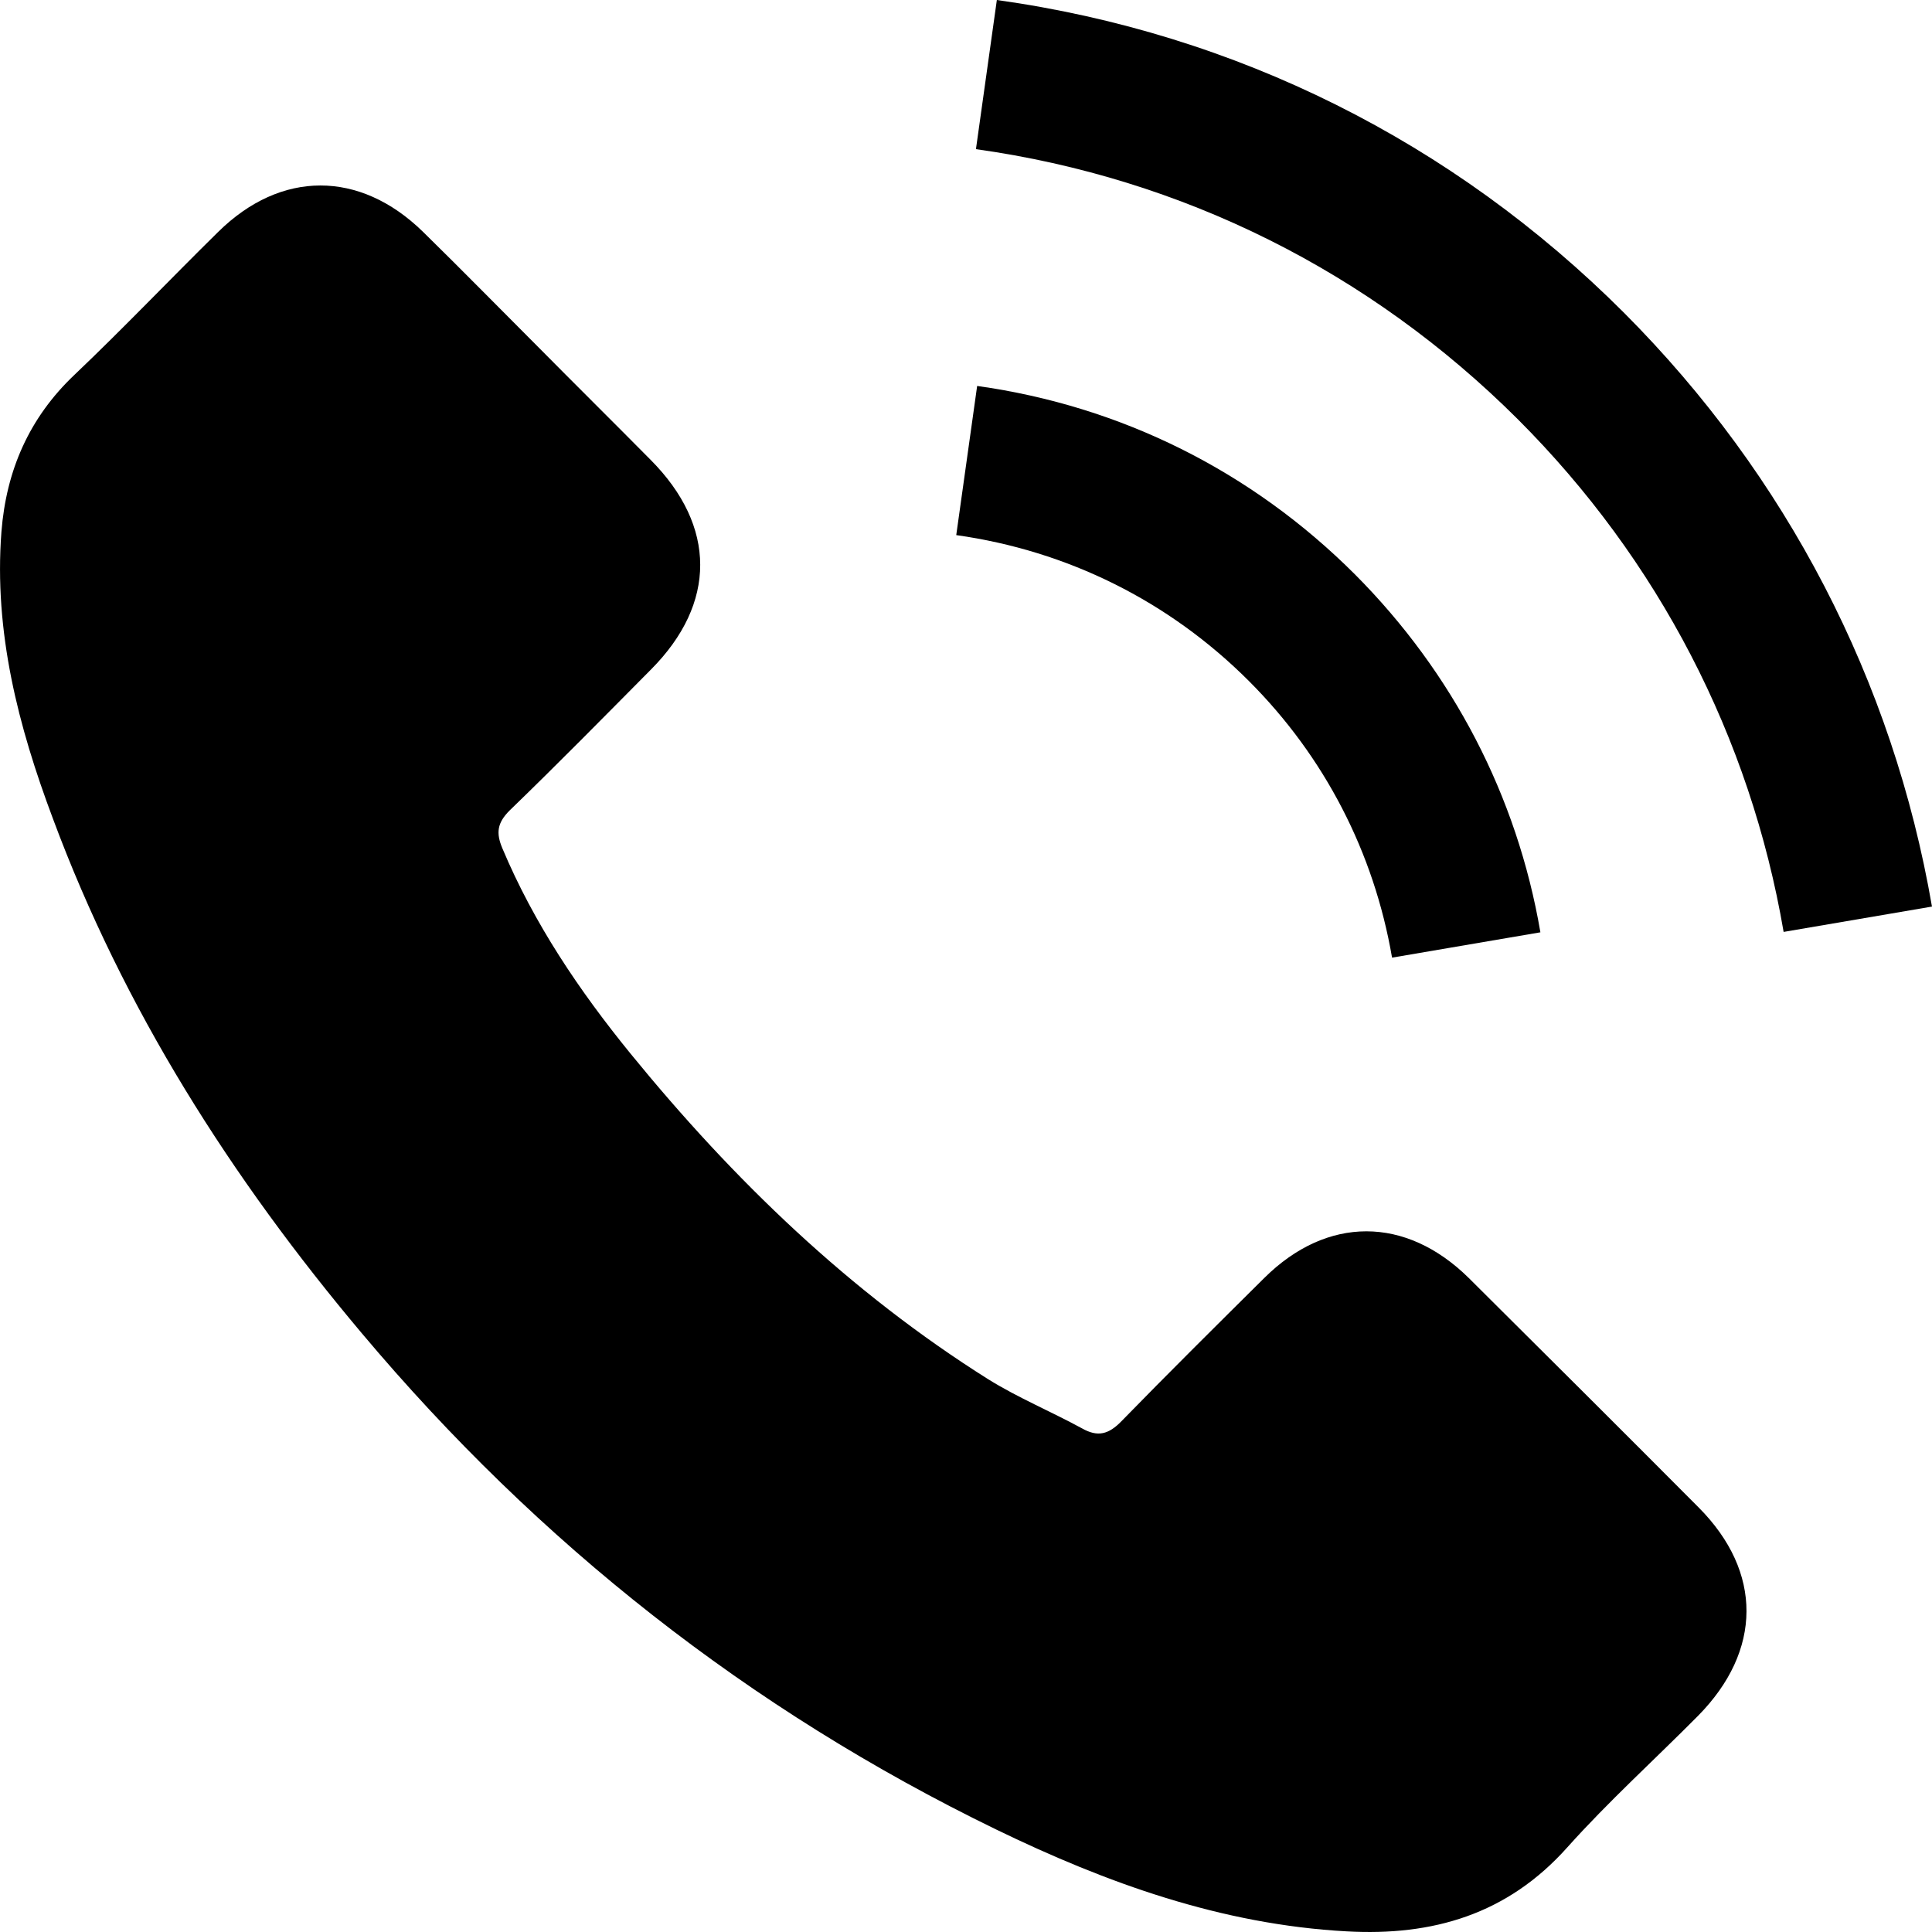
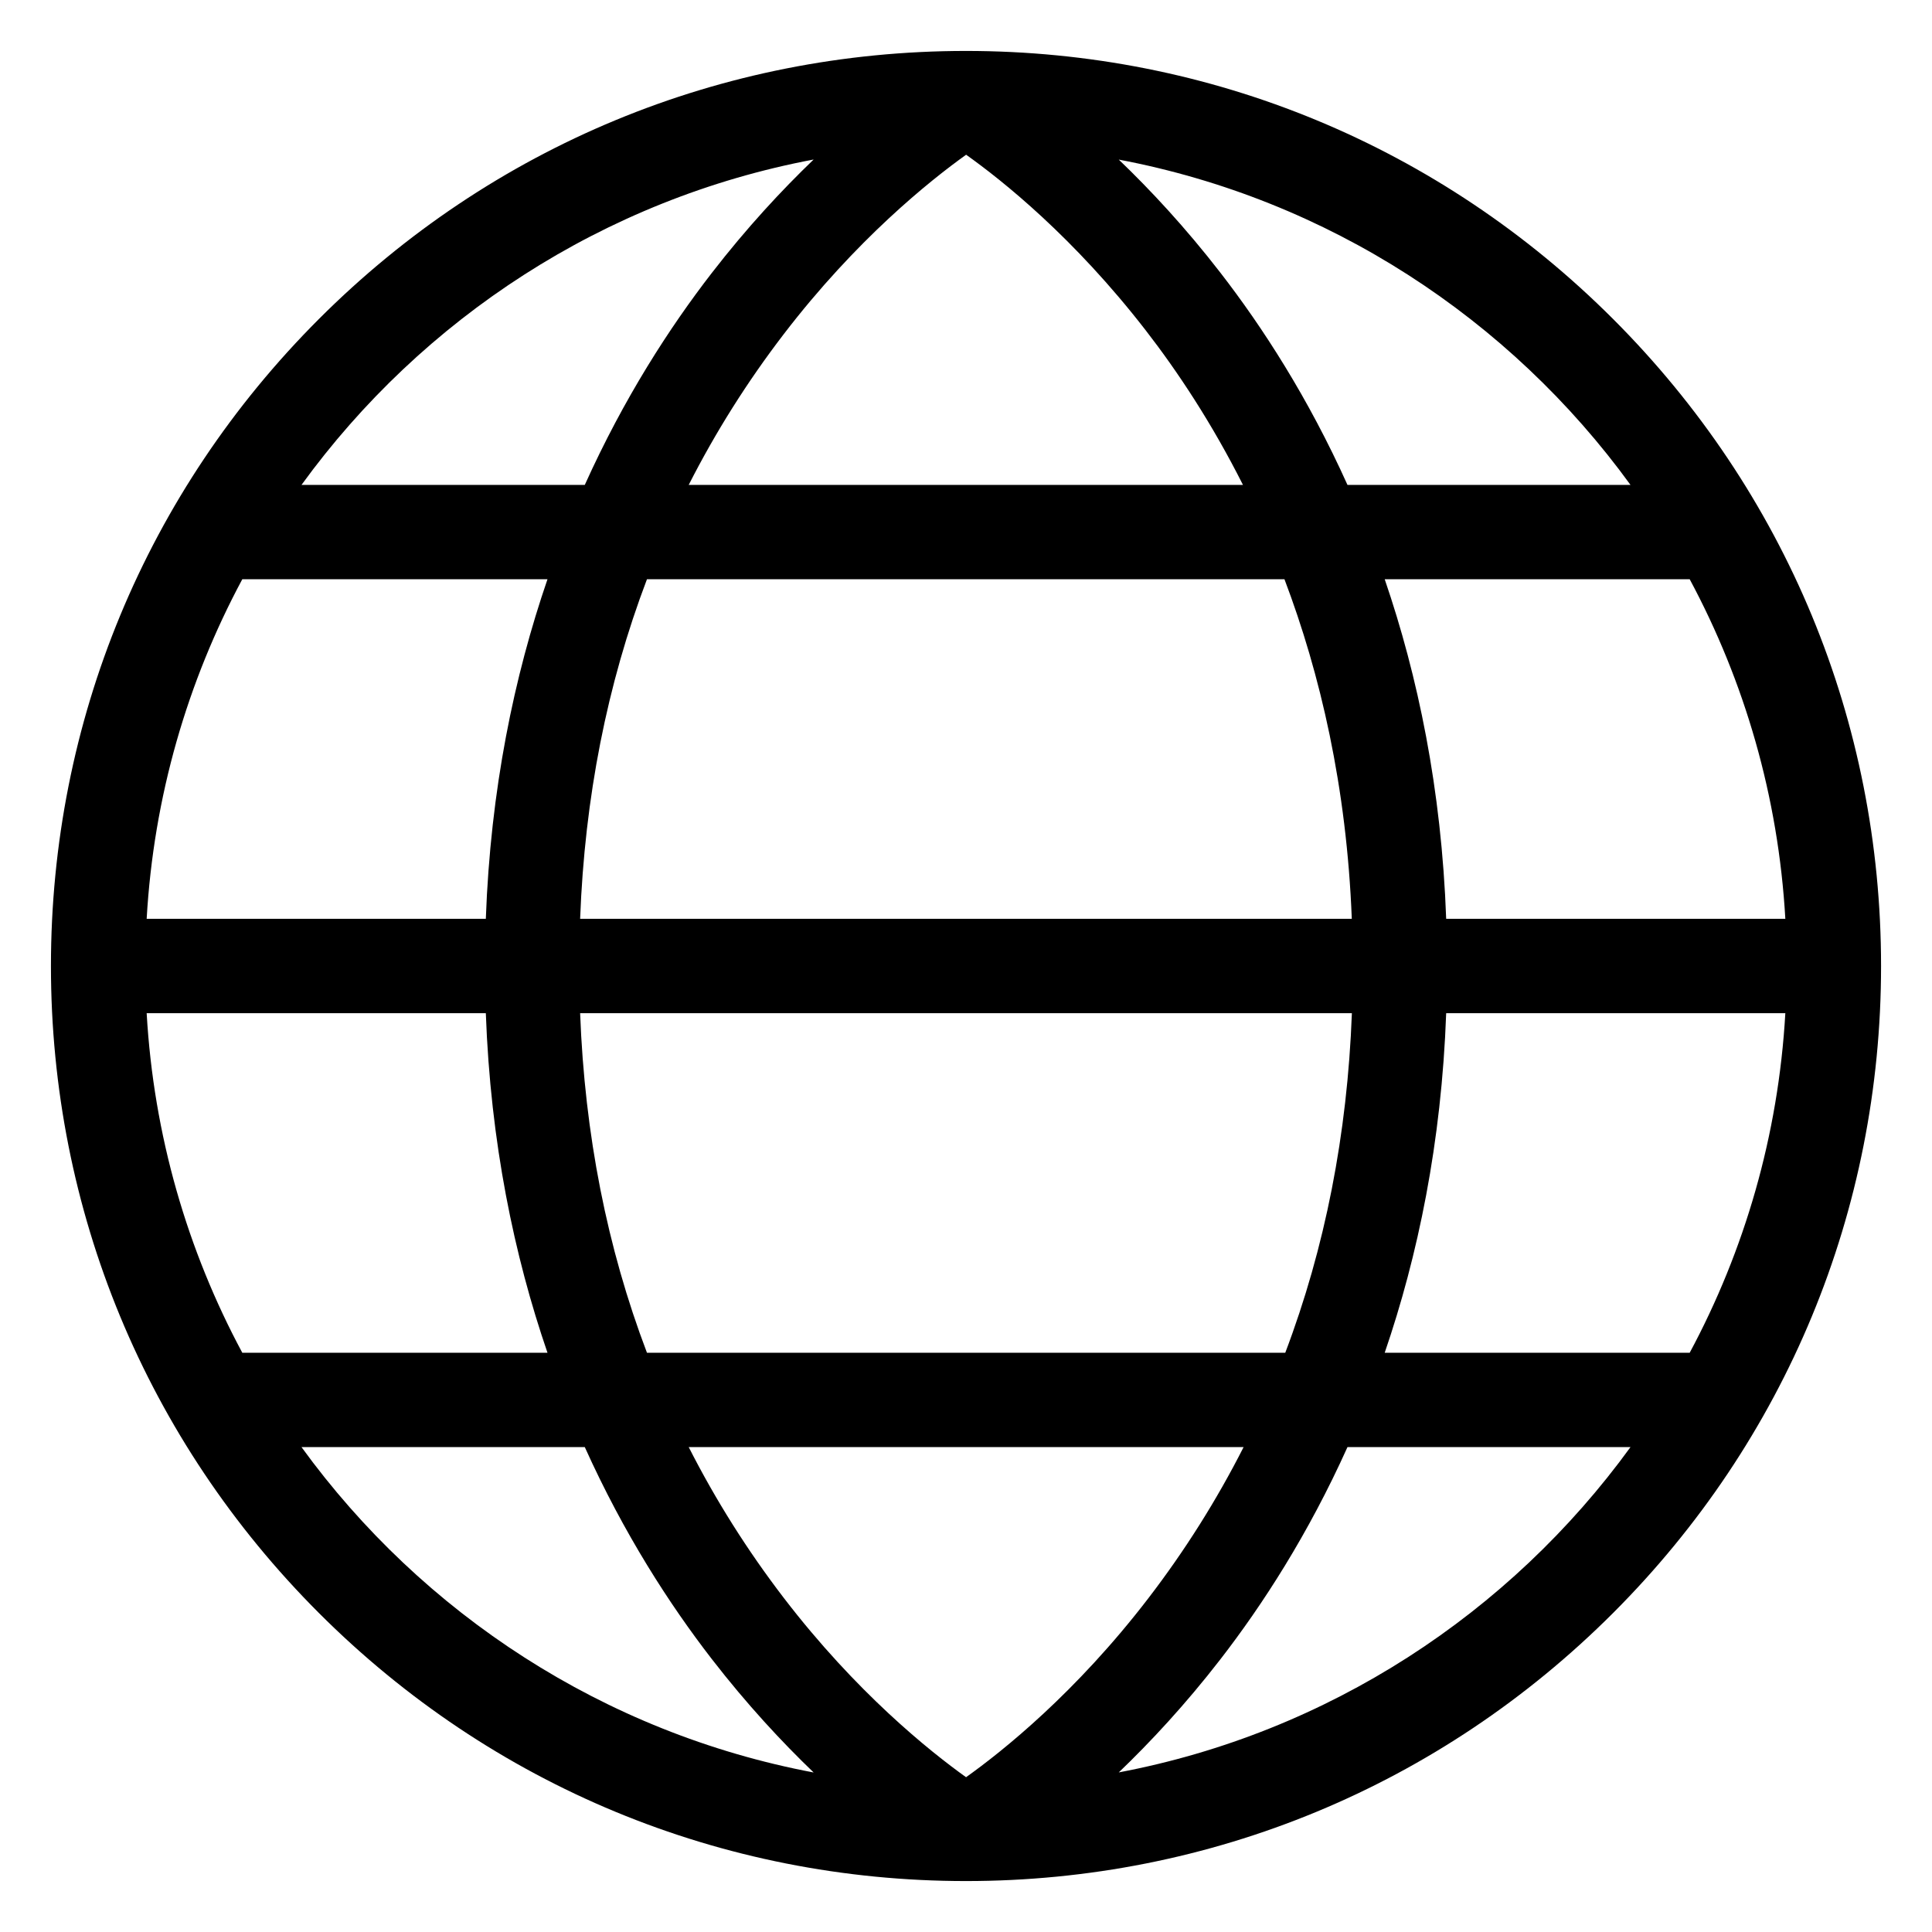
- <svg xmlns="http://www.w3.org/2000/svg" version="1.1" id="fi_126341" x="0px" y="0px" viewBox="0 0 480.56 480.56" style="enable-background:new 0 0 480.56 480.56;" xml:space="preserve">
-   <g>
-     <g>
-       <path d="M365.354,317.9c-15.7-15.5-35.3-15.5-50.9,0c-11.9,11.8-23.8,23.6-35.5,35.6c-3.2,3.3-5.9,4-9.8,1.8 c-7.7-4.2-15.9-7.6-23.3-12.2c-34.5-21.7-63.4-49.6-89-81c-12.7-15.6-24-32.3-31.9-51.1c-1.6-3.8-1.3-6.3,1.8-9.4 c11.9-11.5,23.5-23.3,35.2-35.1c16.3-16.4,16.3-35.6-0.1-52.1c-9.3-9.4-18.6-18.6-27.9-28c-9.6-9.6-19.1-19.3-28.8-28.8 c-15.7-15.3-35.3-15.3-50.9,0.1c-12,11.8-23.5,23.9-35.7,35.5c-11.3,10.7-17,23.8-18.2,39.1c-1.9,24.9,4.2,48.4,12.8,71.3 c17.6,47.4,44.4,89.5,76.9,128.1c43.9,52.2,96.3,93.5,157.6,123.3c27.6,13.4,56.2,23.7,87.3,25.4c21.4,1.2,40-4.2,54.9-20.9 c10.2-11.4,21.7-21.8,32.5-32.7c16-16.2,16.1-35.8,0.2-51.8C403.554,355.9,384.454,336.9,365.354,317.9z" />
-       <path d="M346.254,238.2l36.9-6.3c-5.8-33.9-21.8-64.6-46.1-89c-25.7-25.7-58.2-41.9-94-46.9l-5.2,37.1 c27.7,3.9,52.9,16.4,72.8,36.3C329.454,188.2,341.754,212,346.254,238.2z" />
-       <path d="M403.954,77.8c-42.6-42.6-96.5-69.5-156-77.8l-5.2,37.1c51.4,7.2,98,30.5,134.8,67.2c34.9,34.9,57.8,79,66.1,127.5 l36.9-6.3C470.854,169.3,444.354,118.3,403.954,77.8z" />
-     </g>
-   </g>
+ <svg xmlns="http://www.w3.org/2000/svg" id="fi_12523221" enable-background="new 0 0 512 512" height="512" viewBox="0 0 512 512" width="512">
+   <path d="m427.473 84.526c-45.802-45.801-106.699-71.026-171.473-71.026-.004 0-.008 0-.012 0-.002 0-.004 0-.006 0-64.767.005-125.657 25.229-171.455 71.026-45.802 45.803-71.027 106.7-71.027 171.474s25.225 125.671 71.027 171.474c45.802 45.801 106.699 71.026 171.473 71.026s125.671-25.225 171.473-71.026c45.802-45.803 71.027-106.7 71.027-171.474s-25.225-125.671-71.027-171.474zm20.312 273.974h-80.825c8.799-25.681 15.054-55.64 16.293-90h89.879c-1.844 32.39-10.806 62.903-25.347 90zm-191.77 112.48c-9.693-6.936-29.118-22.484-48.316-47.534-9.688-12.641-18.076-25.97-25.181-39.946h147.048c-7.12 14.031-15.534 27.403-25.256 40.073-19.187 25.008-38.602 40.499-48.295 47.407zm-84.561-112.48c-10.569-27.807-16.502-57.873-17.715-90h204.524c-1.209 32.147-7.121 62.213-17.657 90zm-132.586-90h89.88c1.243 34.347 7.52 64.309 16.343 90h-80.876c-14.541-27.097-23.503-57.61-25.347-90zm25.347-115h80.876c-8.823 25.691-15.1 55.653-16.343 90h-89.88c1.844-32.39 10.806-62.903 25.347-90zm191.818-112.495c9.531 6.769 28.494 21.872 47.584 46.523 8.492 10.966 17.534 24.602 25.78 40.972h-146.88c7.105-13.976 15.494-27.306 25.182-39.946 19.215-25.072 38.658-40.627 48.334-47.549zm84.361 112.495c9.504 25.078 16.482 55.026 17.846 90h-204.501c1.213-32.127 7.146-62.193 17.715-90zm42.859 90c-1.239-34.36-7.494-64.319-16.293-90h80.825c14.54 27.097 23.502 57.61 25.347 90zm48.843-115h-75.003c-10.385-23.066-22.487-41.787-33.71-56.278-9.246-11.94-18.494-21.873-26.898-29.928 55.502 10.492 103.612 42.134 135.611 86.206zm-216.471-86.227c-8.434 8.093-17.724 18.083-27.013 30.091-11.195 14.474-23.266 33.15-33.634 56.136h-75.074c32.02-44.101 80.172-75.756 135.721-86.227zm-135.721 341.227h75.074c10.368 22.986 22.439 41.662 33.634 56.136 9.288 12.009 18.579 21.999 27.013 30.091-55.549-10.471-103.701-42.126-135.721-86.227zm216.581 86.206c8.404-8.055 17.652-17.988 26.898-29.928 11.223-14.492 23.324-33.212 33.71-56.278h75.003c-31.999 44.072-80.109 75.714-135.611 86.206z" />
</svg>
